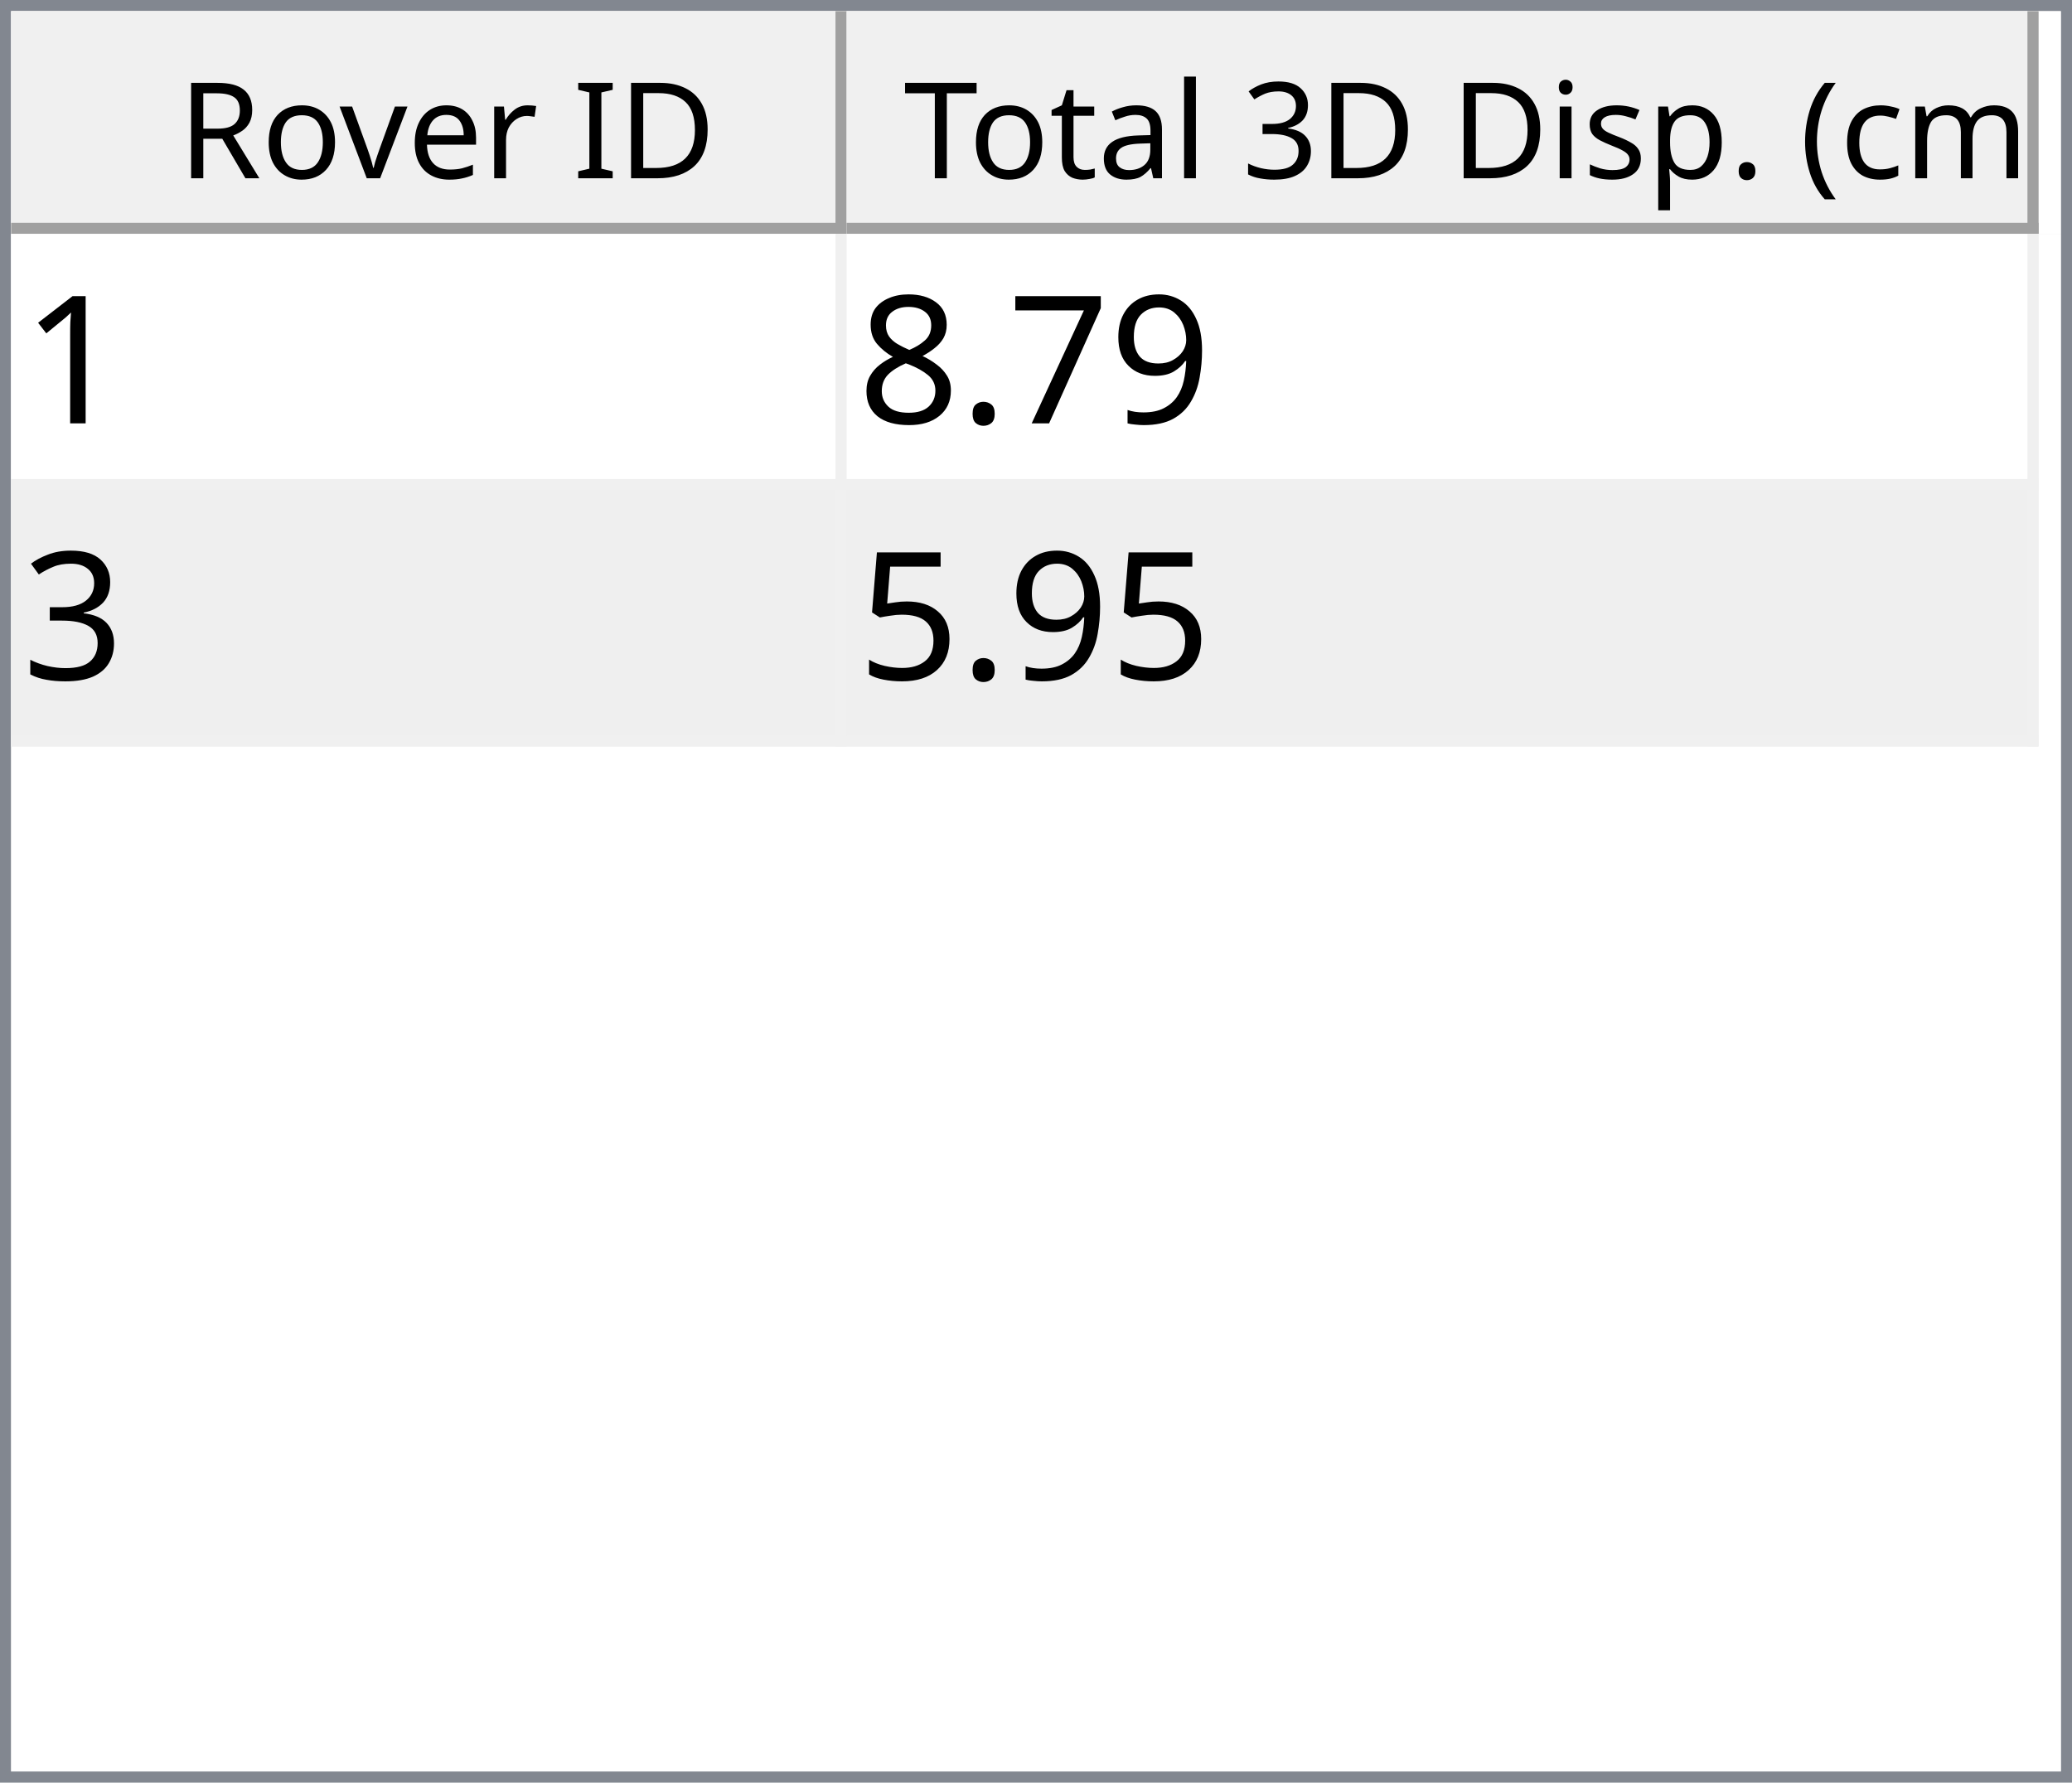
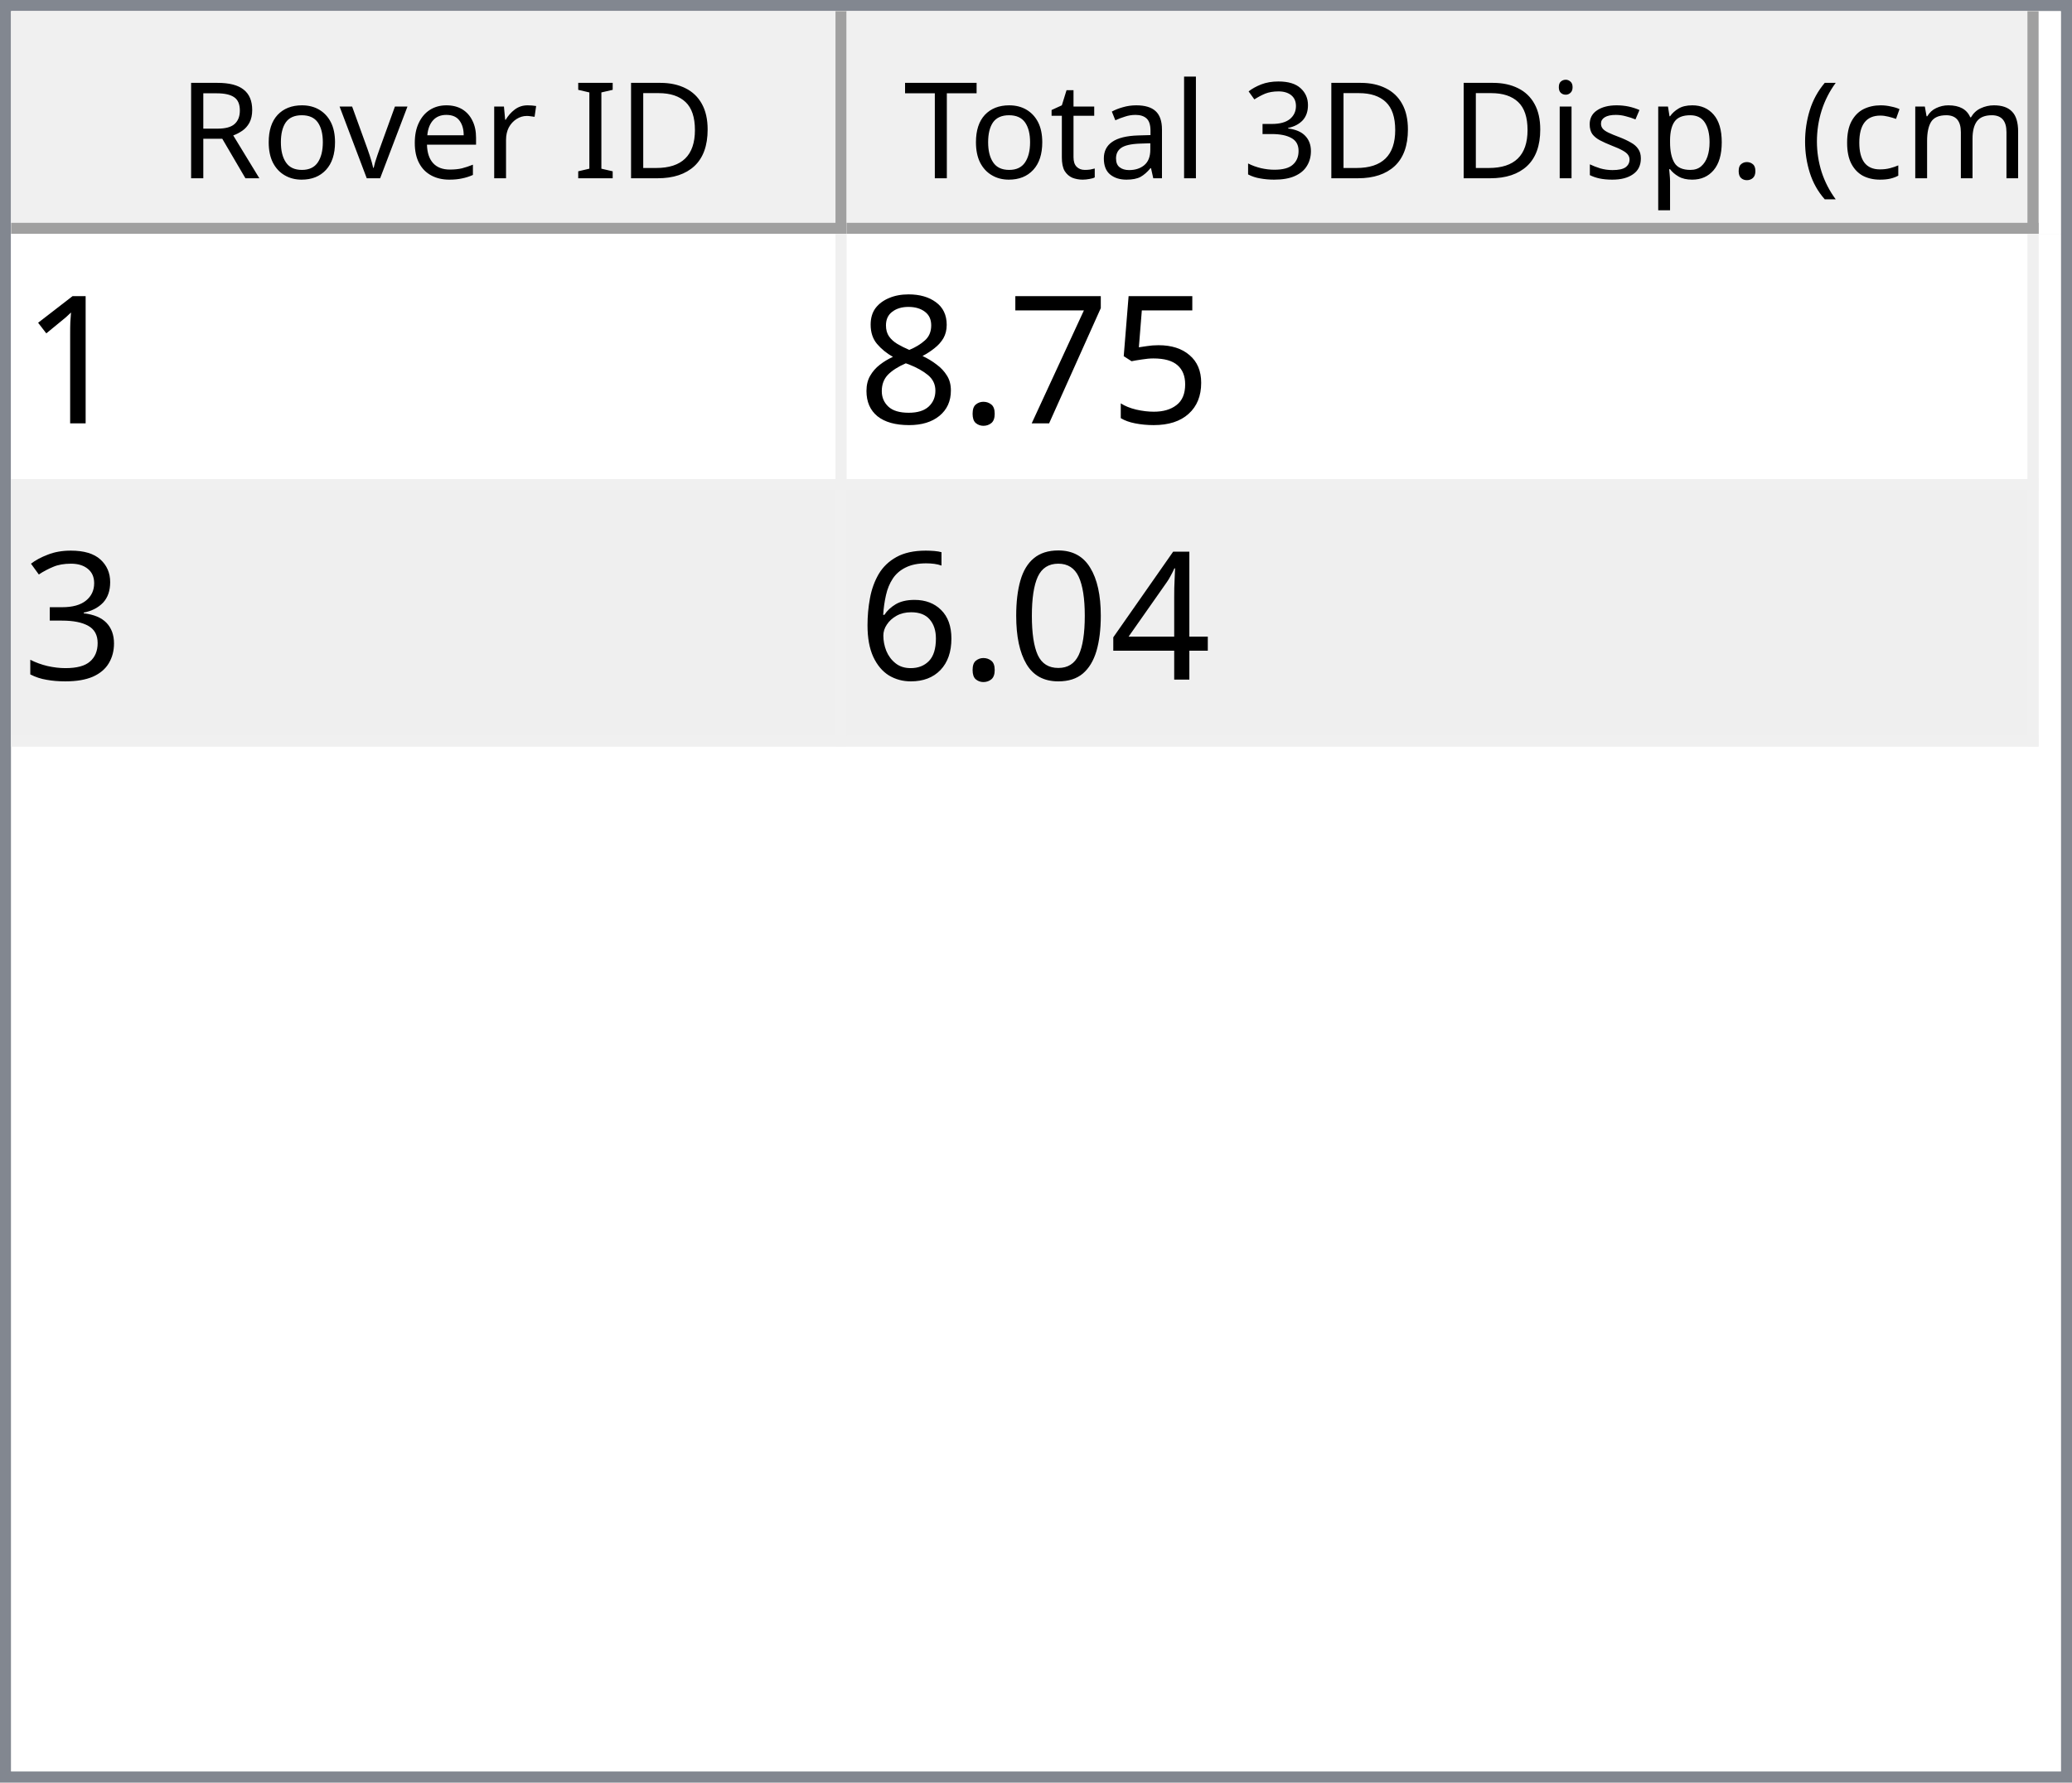
<svg xmlns="http://www.w3.org/2000/svg" style="fill-opacity:1; color-rendering:auto; color-interpolation:auto; text-rendering:auto; stroke:black; stroke-linecap:square; stroke-miterlimit:10; shape-rendering:auto; stroke-opacity:1; fill:black; stroke-dasharray:none; font-weight:normal; stroke-width:1; font-family:'Dialog'; font-style:normal; stroke-linejoin:miter; font-size:12px; stroke-dashoffset:0; image-rendering:auto;" width="186" height="160">
  <defs id="genericDefs" />
  <g>
    <defs id="defs1">
      <clipPath clipPathUnits="userSpaceOnUse" id="clipPath1">
        <path d="M0 0 L186 0 L186 160 L0 160 L0 0 Z" />
      </clipPath>
      <clipPath clipPathUnits="userSpaceOnUse" id="clipPath2">
        <path d="M0 0 L0 160 L186 160 L186 0 Z" />
      </clipPath>
      <clipPath clipPathUnits="userSpaceOnUse" id="clipPath3">
        <path d="M0 0 L0 20 L184 20 L184 0 Z" />
      </clipPath>
      <clipPath clipPathUnits="userSpaceOnUse" id="clipPath4">
        <path d="M0 0 L0 20 L75 20 L75 0 Z" />
      </clipPath>
      <clipPath clipPathUnits="userSpaceOnUse" id="clipPath5">
        <path d="M1 1 L1 19 L74 19 L74 1 Z" />
      </clipPath>
      <clipPath clipPathUnits="userSpaceOnUse" id="clipPath6">
        <path d="M0 0 L0 18 L73 18 L73 0 Z" />
      </clipPath>
      <clipPath clipPathUnits="userSpaceOnUse" id="clipPath7">
        <path d="M-0.5 -0.5 L-0.5 19.5 L74.5 19.5 L74.5 -0.5 Z" />
      </clipPath>
      <clipPath clipPathUnits="userSpaceOnUse" id="clipPath8">
        <path d="M0 0 L0 20 L107 20 L107 0 Z" />
      </clipPath>
      <clipPath clipPathUnits="userSpaceOnUse" id="clipPath9">
        <path d="M1 1 L1 19 L106 19 L106 1 Z" />
      </clipPath>
      <clipPath clipPathUnits="userSpaceOnUse" id="clipPath10">
        <path d="M0 0 L0 18 L105 18 L105 0 Z" />
      </clipPath>
      <clipPath clipPathUnits="userSpaceOnUse" id="clipPath11">
        <path d="M-0.5 -0.5 L-0.5 19.5 L106.5 19.5 L106.5 -0.5 Z" />
      </clipPath>
      <clipPath clipPathUnits="userSpaceOnUse" id="clipPath12">
        <path d="M0 0 L0 138 L184 138 L184 0 Z" />
      </clipPath>
      <clipPath clipPathUnits="userSpaceOnUse" id="clipPath13">
        <path d="M0 0 L0 46 L182 46 L182 0 Z" />
      </clipPath>
      <clipPath clipPathUnits="userSpaceOnUse" id="clipPath14">
        <path d="M-0.5 -0.5 L-0.5 45.5 L181.5 45.5 L181.5 -0.5 Z" />
      </clipPath>
      <clipPath clipPathUnits="userSpaceOnUse" id="clipPath15">
        <path d="M0 0 L0 22 L74 22 L74 0 Z" />
      </clipPath>
      <clipPath clipPathUnits="userSpaceOnUse" id="clipPath16">
        <path d="M0 0 L0 22 L106 22 L106 0 Z" />
      </clipPath>
      <font horiz-adv-x="64.551" id="font1">
        <font-face ascent="107.91" descent="25.098" units-per-em="100" style="font-style:normal; font-family:Segoe UI; font-weight:normal;" />
        <missing-glyph horiz-adv-x="64.551" d="M8.109 0 L8.109 68.266 L56.453 68.266 L56.453 0 L8.109 0 ZM15.328 7.234 L49.219 7.234 L49.219 61.031 L15.328 61.031 L15.328 7.234 Z" />
        <glyph unicode="D" horiz-adv-x="70.117" d="M9.188 0 L9.188 70.016 L28.516 70.016 Q65.531 70.016 65.531 35.891 Q65.531 19.672 55.25 9.836 Q44.969 0 27.734 0 L9.188 0 ZM17.391 62.594 L17.391 7.422 L27.828 7.422 Q41.609 7.422 49.273 14.797 Q56.938 22.172 56.938 35.688 Q56.938 62.594 28.328 62.594 L17.391 62.594 Z" />
        <glyph unicode="I" horiz-adv-x="26.611" d="M17.391 0 L9.188 0 L9.188 70.016 L17.391 70.016 L17.391 0 Z" />
        <glyph unicode=" " horiz-adv-x="27.393" d="" />
        <glyph unicode="r" horiz-adv-x="34.766" d="M34.188 41.891 Q32.078 43.5 28.125 43.5 Q23 43.5 19.555 38.672 Q16.109 33.844 16.109 25.484 L16.109 0 L8.109 0 L8.109 50 L16.109 50 L16.109 39.703 L16.312 39.703 Q18.016 44.969 21.531 47.922 Q25.047 50.875 29.391 50.875 Q32.516 50.875 34.188 50.203 L34.188 41.891 Z" />
        <glyph unicode="e" horiz-adv-x="52.295" d="M48.297 23 L12.984 23 Q13.188 14.656 17.484 10.109 Q21.781 5.562 29.297 5.562 Q37.75 5.562 44.828 11.141 L44.828 3.609 Q38.234 -1.172 27.391 -1.172 Q16.797 -1.172 10.742 5.641 Q4.688 12.453 4.688 24.812 Q4.688 36.469 11.305 43.82 Q17.922 51.172 27.734 51.172 Q37.547 51.172 42.922 44.828 Q48.297 38.484 48.297 27.203 L48.297 23 ZM40.094 29.781 Q40.047 36.719 36.75 40.578 Q33.453 44.438 27.594 44.438 Q21.922 44.438 17.969 40.383 Q14.016 36.328 13.094 29.781 L40.094 29.781 Z" />
        <glyph unicode="v" horiz-adv-x="47.9" d="M47.406 50 L27.484 0 L19.625 0 L0.688 50 L9.469 50 L22.172 13.672 Q23.578 9.672 23.922 6.688 L24.125 6.688 Q24.609 10.453 25.688 13.484 L38.969 50 L47.406 50 Z" />
        <glyph unicode="o" horiz-adv-x="58.594" d="M29 -1.172 Q17.922 -1.172 11.305 5.836 Q4.688 12.844 4.688 24.422 Q4.688 37.016 11.57 44.094 Q18.453 51.172 30.172 51.172 Q41.359 51.172 47.633 44.289 Q53.906 37.406 53.906 25.203 Q53.906 13.234 47.141 6.031 Q40.375 -1.172 29 -1.172 ZM29.594 44.438 Q21.875 44.438 17.383 39.188 Q12.891 33.938 12.891 24.703 Q12.891 15.828 17.43 10.695 Q21.969 5.562 29.594 5.562 Q37.359 5.562 41.531 10.594 Q45.703 15.625 45.703 24.906 Q45.703 34.281 41.531 39.359 Q37.359 44.438 29.594 44.438 Z" />
        <glyph unicode="R" horiz-adv-x="59.814" d="M59.375 0 L49.609 0 L37.891 19.625 Q36.281 22.359 34.766 24.289 Q33.25 26.219 31.664 27.438 Q30.078 28.656 28.25 29.219 Q26.422 29.781 24.125 29.781 L17.391 29.781 L17.391 0 L9.188 0 L9.188 70.016 L30.078 70.016 Q34.672 70.016 38.555 68.867 Q42.438 67.719 45.289 65.375 Q48.141 63.031 49.758 59.547 Q51.375 56.062 51.375 51.375 Q51.375 47.703 50.273 44.656 Q49.172 41.609 47.148 39.211 Q45.125 36.812 42.266 35.133 Q39.406 33.453 35.844 32.516 L35.844 32.328 Q37.594 31.547 38.891 30.547 Q40.188 29.547 41.359 28.18 Q42.531 26.812 43.68 25.078 Q44.828 23.344 46.234 21.047 L59.375 0 ZM17.391 62.594 L17.391 37.203 L28.516 37.203 Q31.594 37.203 34.203 38.133 Q36.812 39.062 38.719 40.797 Q40.625 42.531 41.703 45.047 Q42.781 47.562 42.781 50.688 Q42.781 56.297 39.141 59.445 Q35.5 62.594 28.609 62.594 L17.391 62.594 Z" />
        <glyph unicode=")" horiz-adv-x="30.176" d="M8.297 -15.922 L1.172 -15.922 Q16.406 2.344 16.406 26.812 Q16.406 51.469 1.078 70.016 L8.297 70.016 Q23.531 52.156 23.531 26.703 Q23.531 1.375 8.297 -15.922 Z" />
        <glyph unicode="m" horiz-adv-x="86.133" d="M79.109 0 L71.094 0 L71.094 28.719 Q71.094 37.016 68.531 40.727 Q65.969 44.438 59.906 44.438 Q54.781 44.438 51.195 39.75 Q47.609 35.062 47.609 28.516 L47.609 0 L39.594 0 L39.594 29.688 Q39.594 44.438 28.219 44.438 Q22.953 44.438 19.531 40.016 Q16.109 35.594 16.109 28.516 L16.109 0 L8.109 0 L8.109 50 L16.109 50 L16.109 42.094 L16.312 42.094 Q21.625 51.172 31.844 51.172 Q36.969 51.172 40.773 48.312 Q44.578 45.453 46 40.828 Q51.562 51.172 62.594 51.172 Q79.109 51.172 79.109 30.812 L79.109 0 Z" />
        <glyph unicode="c" horiz-adv-x="46.191" d="M42.188 2.297 Q36.422 -1.172 28.516 -1.172 Q17.828 -1.172 11.258 5.789 Q4.688 12.75 4.688 23.828 Q4.688 36.188 11.766 43.68 Q18.844 51.172 30.672 51.172 Q37.25 51.172 42.281 48.734 L42.281 40.531 Q36.719 44.438 30.375 44.438 Q22.703 44.438 17.797 38.945 Q12.891 33.453 12.891 24.516 Q12.891 15.719 17.508 10.641 Q22.125 5.562 29.891 5.562 Q36.422 5.562 42.188 9.906 L42.188 2.297 Z" />
        <glyph unicode="(" horiz-adv-x="30.176" d="M29.109 -15.922 L21.969 -15.922 Q6.844 1.375 6.844 26.703 Q6.844 52.156 21.969 70.016 L29.203 70.016 Q13.875 51.469 13.875 26.812 Q13.875 2.344 29.109 -15.922 Z" />
        <glyph unicode="." horiz-adv-x="21.68" d="M10.891 -1.078 Q8.641 -1.078 7.055 0.539 Q5.469 2.156 5.469 4.391 Q5.469 6.641 7.055 8.273 Q8.641 9.906 10.891 9.906 Q13.188 9.906 14.797 8.273 Q16.406 6.641 16.406 4.391 Q16.406 2.156 14.797 0.539 Q13.188 -1.078 10.891 -1.078 Z" />
        <glyph unicode="p" horiz-adv-x="58.789" d="M16.312 7.234 L16.109 7.234 L16.109 -23 L8.109 -23 L8.109 50 L16.109 50 L16.109 41.219 L16.312 41.219 Q22.219 51.172 33.594 51.172 Q43.266 51.172 48.688 44.461 Q54.109 37.75 54.109 26.469 Q54.109 13.922 48 6.375 Q41.891 -1.172 31.297 -1.172 Q21.578 -1.172 16.312 7.234 ZM16.109 27.391 L16.109 20.406 Q16.109 14.203 20.141 9.883 Q24.172 5.562 30.375 5.562 Q37.641 5.562 41.773 11.133 Q45.906 16.703 45.906 26.609 Q45.906 34.969 42.047 39.703 Q38.188 44.438 31.594 44.438 Q24.609 44.438 20.359 39.578 Q16.109 34.719 16.109 27.391 Z" />
        <glyph unicode="s" horiz-adv-x="42.432" d="M5.078 1.812 L5.078 10.406 Q11.625 5.562 19.484 5.562 Q30.031 5.562 30.031 12.594 Q30.031 14.594 29.125 15.992 Q28.219 17.391 26.68 18.461 Q25.141 19.531 23.07 20.383 Q21 21.234 18.609 22.172 Q15.281 23.484 12.766 24.828 Q10.25 26.172 8.57 27.859 Q6.891 29.547 6.031 31.695 Q5.172 33.844 5.172 36.719 Q5.172 40.234 6.789 42.945 Q8.406 45.656 11.086 47.484 Q13.766 49.312 17.211 50.242 Q20.656 51.172 24.312 51.172 Q30.812 51.172 35.938 48.922 L35.938 40.828 Q30.422 44.438 23.25 44.438 Q21 44.438 19.195 43.922 Q17.391 43.406 16.094 42.477 Q14.797 41.547 14.086 40.258 Q13.375 38.969 13.375 37.406 Q13.375 35.453 14.086 34.133 Q14.797 32.812 16.164 31.789 Q17.531 30.766 19.484 29.938 Q21.438 29.109 23.922 28.125 Q27.25 26.859 29.883 25.516 Q32.516 24.172 34.375 22.484 Q36.234 20.797 37.234 18.602 Q38.234 16.406 38.234 13.375 Q38.234 9.672 36.602 6.938 Q34.969 4.203 32.234 2.398 Q29.5 0.594 25.93 -0.289 Q22.359 -1.172 18.453 -1.172 Q10.75 -1.172 5.078 1.812 Z" />
        <glyph unicode="i" horiz-adv-x="24.219" d="M12.203 62.703 Q10.062 62.703 8.547 64.164 Q7.031 65.625 7.031 67.875 Q7.031 70.125 8.547 71.609 Q10.062 73.094 12.203 73.094 Q14.406 73.094 15.945 71.609 Q17.484 70.125 17.484 67.875 Q17.484 65.719 15.945 64.211 Q14.406 62.703 12.203 62.703 ZM16.109 0 L8.109 0 L8.109 50 L16.109 50 L16.109 0 Z" />
        <glyph unicode="3" horiz-adv-x="53.906" d="M46.531 19.828 Q46.531 15.094 44.75 11.211 Q42.969 7.328 39.719 4.57 Q36.469 1.812 31.93 0.297 Q27.391 -1.219 21.922 -1.219 Q11.922 -1.219 6 2.594 L6 11.188 Q13.094 5.609 22.219 5.609 Q25.875 5.609 28.828 6.539 Q31.781 7.469 33.906 9.227 Q36.031 10.984 37.18 13.477 Q38.328 15.969 38.328 19.094 Q38.328 32.812 18.797 32.812 L12.984 32.812 L12.984 39.594 L18.5 39.594 Q35.797 39.594 35.797 52.484 Q35.797 64.406 22.609 64.406 Q15.188 64.406 8.688 59.422 L8.688 67.188 Q15.375 71.188 24.609 71.188 Q29 71.188 32.57 69.969 Q36.141 68.75 38.68 66.555 Q41.219 64.359 42.609 61.281 Q44 58.203 44 54.5 Q44 40.672 30.031 36.719 L30.031 36.531 Q33.594 36.141 36.625 34.797 Q39.656 33.453 41.852 31.305 Q44.047 29.156 45.289 26.25 Q46.531 23.344 46.531 19.828 Z" />
        <glyph unicode="l" horiz-adv-x="24.219" d="M16.109 0 L8.109 0 L8.109 74.031 L16.109 74.031 L16.109 0 Z" />
        <glyph unicode="a" horiz-adv-x="50.879" d="M43.891 0 L35.891 0 L35.891 7.812 L35.688 7.812 Q30.469 -1.172 20.312 -1.172 Q12.844 -1.172 8.617 2.781 Q4.391 6.734 4.391 13.281 Q4.391 27.297 20.906 29.594 L35.891 31.688 Q35.891 44.438 25.594 44.438 Q16.547 44.438 9.281 38.281 L9.281 46.484 Q16.656 51.172 26.266 51.172 Q43.891 51.172 43.891 32.516 L43.891 0 ZM35.891 25.297 L23.828 23.641 Q18.266 22.859 15.43 20.875 Q12.594 18.891 12.594 13.875 Q12.594 10.203 15.211 7.883 Q17.828 5.562 22.172 5.562 Q28.125 5.562 32.008 9.742 Q35.891 13.922 35.891 20.312 L35.891 25.297 Z" />
        <glyph unicode="t" horiz-adv-x="33.887" d="M31.297 0.484 Q28.469 -1.078 23.828 -1.078 Q10.688 -1.078 10.688 13.578 L10.688 43.172 L2.094 43.172 L2.094 50 L10.688 50 L10.688 62.203 L18.703 64.797 L18.703 50 L31.297 50 L31.297 43.172 L18.703 43.172 L18.703 14.984 Q18.703 9.969 20.414 7.82 Q22.125 5.672 26.078 5.672 Q29.109 5.672 31.297 7.328 L31.297 0.484 Z" />
        <glyph unicode="T" horiz-adv-x="52.393" d="M50.594 62.594 L30.375 62.594 L30.375 0 L22.172 0 L22.172 62.594 L2 62.594 L2 70.016 L50.594 70.016 L50.594 62.594 Z" />
      </font>
      <font horiz-adv-x="75.0" id="font2">
        <font-face ascent="100.537" descent="21.973" units-per-em="100" style="font-style:normal; font-family:sans-serif; font-weight:normal;" />
        <missing-glyph horiz-adv-x="75.0" d="M12.5 0 L12.5 62.5 L62.5 62.5 L62.5 0 L12.5 0 ZM14.062 1.562 L60.938 1.562 L60.938 60.938 L14.062 60.938 L14.062 1.562 Z" />
        <glyph unicode="1" horiz-adv-x="55.615" d="M37.25 0 L28.469 0 L28.469 56 Q25.297 52.984 20.141 49.953 Q14.984 46.922 10.891 45.406 L10.891 53.906 Q18.266 57.375 23.781 62.305 Q29.297 67.234 31.594 71.875 L37.25 71.875 L37.25 0 Z" />
-         <glyph unicode="9" horiz-adv-x="55.615" d="M5.469 16.547 L13.922 17.328 Q14.984 11.375 18.016 8.688 Q21.047 6 25.781 6 Q29.828 6 32.883 7.859 Q35.938 9.719 37.891 12.82 Q39.844 15.922 41.164 21.195 Q42.484 26.469 42.484 31.938 Q42.484 32.516 42.438 33.688 Q39.797 29.5 35.234 26.883 Q30.672 24.266 25.344 24.266 Q16.453 24.266 10.305 30.711 Q4.156 37.156 4.156 47.703 Q4.156 58.594 10.578 65.234 Q17 71.875 26.656 71.875 Q33.641 71.875 39.43 68.117 Q45.219 64.359 48.219 57.398 Q51.219 50.438 51.219 37.25 Q51.219 23.531 48.242 15.406 Q45.266 7.281 39.383 3.031 Q33.5 -1.219 25.594 -1.219 Q17.188 -1.219 11.867 3.445 Q6.547 8.109 5.469 16.547 ZM41.453 48.141 Q41.453 55.719 37.43 60.156 Q33.406 64.594 27.734 64.594 Q21.875 64.594 17.531 59.812 Q13.188 55.031 13.188 47.406 Q13.188 40.578 17.312 36.305 Q21.438 32.031 27.484 32.031 Q33.594 32.031 37.523 36.305 Q41.453 40.578 41.453 48.141 Z" />
+         <glyph unicode="5" horiz-adv-x="55.615" d="M4.156 18.75 L13.375 19.531 Q14.406 12.797 18.141 9.398 Q21.875 6 27.156 6 Q33.5 6 37.891 10.789 Q42.281 15.578 42.281 23.484 Q42.281 31 38.062 35.352 Q33.844 39.703 27 39.703 Q22.75 39.703 19.336 37.773 Q15.922 35.844 13.969 32.766 L5.719 33.844 L12.641 70.609 L48.25 70.609 L48.25 62.203 L19.672 62.203 L15.828 42.969 Q22.266 47.469 29.344 47.469 Q38.719 47.469 45.164 40.969 Q51.609 34.469 51.609 24.266 Q51.609 14.547 45.953 7.469 Q39.062 -1.219 27.156 -1.219 Q17.391 -1.219 11.211 4.25 Q5.031 9.719 4.156 18.75 Z" />
        <glyph unicode="7" horiz-adv-x="55.615" d="M4.734 62.203 L4.734 70.656 L51.078 70.656 L51.078 63.812 Q44.234 56.547 37.523 44.484 Q30.812 32.422 27.156 19.672 Q24.516 10.688 23.781 0 L14.75 0 Q14.891 8.453 18.062 20.414 Q21.234 32.375 27.172 43.484 Q33.109 54.594 39.797 62.203 L4.734 62.203 Z" />
        <glyph unicode="." horiz-adv-x="27.783" d="M9.078 0 L9.078 10.016 L19.094 10.016 L19.094 0 L9.078 0 Z" />
        <glyph unicode="8" horiz-adv-x="55.615" d="M17.672 38.812 Q12.203 40.828 9.57 44.539 Q6.938 48.25 6.938 53.422 Q6.938 61.234 12.555 66.555 Q18.172 71.875 27.484 71.875 Q36.859 71.875 42.578 66.43 Q48.297 60.984 48.297 53.172 Q48.297 48.188 45.68 44.508 Q43.062 40.828 37.75 38.812 Q44.344 36.672 47.781 31.883 Q51.219 27.094 51.219 20.453 Q51.219 11.281 44.727 5.031 Q38.234 -1.219 27.641 -1.219 Q17.047 -1.219 10.547 5.055 Q4.047 11.328 4.047 20.703 Q4.047 27.688 7.594 32.398 Q11.141 37.109 17.672 38.812 ZM15.922 53.719 Q15.922 48.641 19.195 45.414 Q22.469 42.188 27.688 42.188 Q32.766 42.188 36.016 45.383 Q39.266 48.578 39.266 53.219 Q39.266 58.062 35.914 61.359 Q32.562 64.656 27.594 64.656 Q22.562 64.656 19.242 61.43 Q15.922 58.203 15.922 53.719 ZM13.094 20.656 Q13.094 16.891 14.875 13.375 Q16.656 9.859 20.172 7.93 Q23.688 6 27.734 6 Q34.031 6 38.133 10.055 Q42.234 14.109 42.234 20.359 Q42.234 26.703 38.016 30.859 Q33.797 35.016 27.438 35.016 Q21.234 35.016 17.164 30.914 Q13.094 26.812 13.094 20.656 Z" />
        <glyph unicode="3" horiz-adv-x="55.615" d="M4.203 18.891 L12.984 20.062 Q14.5 12.594 18.141 9.297 Q21.781 6 27 6 Q33.203 6 37.477 10.297 Q41.75 14.594 41.75 20.953 Q41.75 27 37.797 30.93 Q33.844 34.859 27.734 34.859 Q25.25 34.859 21.531 33.891 L22.516 41.609 Q23.391 41.5 23.922 41.5 Q29.547 41.5 34.039 44.43 Q38.531 47.359 38.531 53.469 Q38.531 58.297 35.258 61.477 Q31.984 64.656 26.812 64.656 Q21.688 64.656 18.266 61.43 Q14.844 58.203 13.875 51.766 L5.078 53.328 Q6.688 62.156 12.398 67.016 Q18.109 71.875 26.609 71.875 Q32.469 71.875 37.398 69.359 Q42.328 66.844 44.945 62.5 Q47.562 58.156 47.562 53.266 Q47.562 48.641 45.07 44.828 Q42.578 41.016 37.703 38.766 Q44.047 37.312 47.562 32.695 Q51.078 28.078 51.078 21.141 Q51.078 11.766 44.242 5.25 Q37.406 -1.266 26.953 -1.266 Q17.531 -1.266 11.305 4.352 Q5.078 9.969 4.203 18.891 Z" />
-         <glyph unicode="5" horiz-adv-x="55.615" d="M4.156 18.75 L13.375 19.531 Q14.406 12.797 18.141 9.398 Q21.875 6 27.156 6 Q33.5 6 37.891 10.789 Q42.281 15.578 42.281 23.484 Q42.281 31 38.062 35.352 Q33.844 39.703 27 39.703 Q22.75 39.703 19.336 37.773 Q15.922 35.844 13.969 32.766 L5.719 33.844 L12.641 70.609 L48.25 70.609 L48.25 62.203 L19.672 62.203 L15.828 42.969 Q22.266 47.469 29.344 47.469 Q38.719 47.469 45.164 40.969 Q51.609 34.469 51.609 24.266 Q51.609 14.547 45.953 7.469 Q39.062 -1.219 27.156 -1.219 Q17.391 -1.219 11.211 4.25 Q5.031 9.719 4.156 18.75 Z" />
+         <glyph unicode="4" horiz-adv-x="55.615" d="M32.328 0 L32.328 17.141 L1.266 17.141 L1.266 25.203 L33.938 71.578 L41.109 71.578 L41.109 25.203 L50.781 25.203 L50.781 17.141 L41.109 17.141 L41.109 0 L32.328 0 ZM32.328 25.203 L32.328 57.469 L9.906 25.203 L32.328 25.203 Z" />
+         <glyph unicode="0" horiz-adv-x="55.615" d="M4.156 35.297 Q4.156 48 6.766 55.742 Q9.375 63.484 14.523 67.68 Q19.672 71.875 27.484 71.875 Q33.25 71.875 37.594 69.555 Q41.938 67.234 44.773 62.867 Q47.609 58.5 49.219 52.227 Q50.828 45.953 50.828 35.297 Q50.828 22.703 48.242 14.969 Q45.656 7.234 40.508 3.008 Q35.359 -1.219 27.484 -1.219 Q17.141 -1.219 11.234 6.203 Q4.156 15.141 4.156 35.297 ZM13.188 35.297 Q13.188 17.672 17.312 11.836 Q21.438 6 27.484 6 Q33.547 6 37.672 11.859 Q41.797 17.719 41.797 35.297 Q41.797 52.984 37.672 58.789 Q33.547 64.594 27.391 64.594 Q21.344 64.594 17.719 59.469 Q13.188 52.938 13.188 35.297 Z" />
+         <glyph unicode="6" horiz-adv-x="55.615" d="M49.75 54.047 L41.016 53.375 Q39.844 58.547 37.703 60.891 Q34.125 64.656 28.906 64.656 Q24.703 64.656 21.531 62.312 Q17.391 59.281 14.992 53.469 Q12.594 47.656 12.5 36.922 Q15.672 41.75 20.266 44.094 Q24.859 46.438 29.891 46.438 Q38.672 46.438 44.852 39.969 Q51.031 33.5 51.031 23.25 Q51.031 16.5 48.125 10.719 Q45.219 4.938 40.141 1.859 Q35.062 -1.219 28.609 -1.219 Q17.625 -1.219 10.695 6.859 Q3.766 14.938 3.766 33.5 Q3.766 54.25 11.422 63.672 Q18.109 71.875 29.438 71.875 Q37.891 71.875 43.289 67.141 Q48.688 62.406 49.75 54.047 ZM13.875 23.188 Q13.875 18.656 15.797 14.508 Q17.719 10.359 21.188 8.18 Q24.656 6 28.469 6 Q34.031 6 38.039 10.492 Q42.047 14.984 42.047 22.703 Q42.047 30.125 38.086 34.398 Q34.125 38.672 28.125 38.672 Q22.172 38.672 18.023 34.398 Q13.875 30.125 13.875 23.188 Z" />
      </font>
    </defs>
    <g style="fill:white; stroke:white;">
      <rect x="0" y="0" width="186" style="clip-path:url(#clipPath1); stroke:none;" height="160" />
    </g>
    <g style="fill:white; text-rendering:optimizeSpeed; color-rendering:optimizeSpeed; image-rendering:optimizeSpeed; shape-rendering:crispEdges; stroke:white; color-interpolation:sRGB;">
      <rect x="0" width="186" height="160" y="0" style="stroke:none;" />
      <path style="stroke:none;" d="M0 160 L186 160 L186 0 L0 0 Z" />
    </g>
    <g style="fill:rgb(240,240,240); font-family:'Segoe UI'; stroke:rgb(240,240,240);">
      <rect x="0" y="0" width="186" style="clip-path:url(#clipPath2); stroke:none;" height="160" />
    </g>
    <g style="fill:rgb(130,135,144); font-family:'Segoe UI'; stroke:rgb(130,135,144);">
      <path d="M0 0 L186 0 L186 160 L0 160 L0 0 ZM1 1 L185 1 L185 159 L1 159 L1 1 Z" style="fill-rule:evenodd; clip-path:url(#clipPath2); stroke:none;" />
    </g>
    <g style="fill:white; font-family:'Segoe UI'; stroke:white;" transform="translate(1,1)">
      <rect x="0" y="0" width="184" style="clip-path:url(#clipPath3); stroke:none;" height="20" />
    </g>
    <g style="fill:rgb(240,240,240); font-family:'Segoe UI'; stroke:rgb(240,240,240);" transform="translate(1,1)">
      <rect x="0" y="0" width="75" style="clip-path:url(#clipPath4); stroke:none;" height="20" />
    </g>
    <g style="font-family:'Segoe UI';" transform="translate(2,2)">
      <text x="14" xml:space="preserve" y="14" style="clip-path:url(#clipPath6); stroke:none;">Rover ID</text>
    </g>
    <g style="fill:rgb(160,160,160); font-family:'Segoe UI'; stroke:rgb(160,160,160); stroke-linejoin:bevel;" transform="translate(1.5,1.5)">
      <line x1="74" x2="74" y1="0" style="fill:none; clip-path:url(#clipPath7);" y2="19" />
    </g>
    <g style="fill:rgb(160,160,160); font-family:'Segoe UI'; stroke:rgb(160,160,160); stroke-linejoin:bevel;" transform="matrix(1,0,0,1,1,1) translate(0.5,0.5)">
      <line x1="0" x2="74" y1="19" style="fill:none; clip-path:url(#clipPath7);" y2="19" />
    </g>
    <g style="fill:rgb(240,240,240); font-family:'Segoe UI'; stroke:rgb(240,240,240);" transform="translate(76,1)">
      <rect x="0" y="0" width="107" style="clip-path:url(#clipPath8); stroke:none;" height="20" />
    </g>
    <g style="font-family:'Segoe UI';" transform="translate(77,2)">
      <text x="1" xml:space="preserve" y="14" style="clip-path:url(#clipPath10); stroke:none;"> Total 3D Disp. (cm)</text>
    </g>
    <g style="fill:rgb(160,160,160); font-family:'Segoe UI'; stroke:rgb(160,160,160); stroke-linejoin:bevel;" transform="translate(76.5,1.5)">
      <line x1="106" x2="106" y1="0" style="fill:none; clip-path:url(#clipPath11);" y2="19" />
    </g>
    <g style="fill:rgb(160,160,160); font-family:'Segoe UI'; stroke:rgb(160,160,160); stroke-linejoin:bevel;" transform="matrix(1,0,0,1,76,1) translate(0.5,0.5)">
      <line x1="0" x2="106" y1="19" style="fill:none; clip-path:url(#clipPath11);" y2="19" />
    </g>
    <g style="fill:white; font-family:'Segoe UI'; stroke:white;" transform="translate(1,21)">
      <rect x="0" y="0" width="184" style="clip-path:url(#clipPath12); stroke:none;" height="138" />
    </g>
    <g style="fill:rgb(240,240,240); font-size:16px; font-family:sans-serif; stroke:rgb(240,240,240);" transform="translate(1,21)">
      <rect x="0" y="0" width="182" style="clip-path:url(#clipPath13); stroke:none;" height="46" />
      <line transform="translate(0.5,0.5)" x1="0" x2="181" y1="22" style="clip-path:url(#clipPath14); fill:none; stroke-linejoin:bevel;" y2="22" />
    </g>
    <g transform="matrix(1,0,0,1,1,21) translate(0.5,0.5)" style="fill:rgb(240,240,240); font-size:16px; font-family:sans-serif; stroke:rgb(240,240,240); stroke-linejoin:bevel;">
      <line x1="0" x2="181" y1="45" style="fill:none; clip-path:url(#clipPath14);" y2="45" />
    </g>
    <g transform="matrix(1,0,0,1,1,21) translate(0.5,0.5)" style="fill:rgb(240,240,240); font-size:16px; font-family:sans-serif; stroke:rgb(240,240,240); stroke-linejoin:bevel;">
      <line x1="74" x2="74" y1="0" style="fill:none; clip-path:url(#clipPath14);" y2="45" />
    </g>
    <g transform="matrix(1,0,0,1,1,21) translate(0.5,0.5)" style="fill:rgb(240,240,240); font-size:16px; font-family:sans-serif; stroke:rgb(240,240,240); stroke-linejoin:bevel;">
      <line x1="181" x2="181" y1="0" style="fill:none; clip-path:url(#clipPath14);" y2="45" />
    </g>
    <g style="fill:white; font-size:16px; font-family:sans-serif; stroke:white;" transform="matrix(1,0,0,1,1,21)">
      <rect x="0" y="0" width="74" style="clip-path:url(#clipPath15); stroke:none;" height="22" />
      <text x="1" y="17" style="fill:black; clip-path:url(#clipPath15); stroke:none;" xml:space="preserve">1</text>
    </g>
    <g style="fill:white; font-size:16px; font-family:sans-serif; stroke:white;" transform="matrix(1,0,0,1,1,21) translate(75,0)">
      <rect x="0" y="0" width="106" style="clip-path:url(#clipPath16); stroke:none;" height="22" />
-       <text x="1" y="17" style="fill:black; clip-path:url(#clipPath16); stroke:none;" xml:space="preserve">8.79</text>
+       <text x="1" y="17" style="fill:black; clip-path:url(#clipPath16); stroke:none;" xml:space="preserve">8.75</text>
    </g>
    <g style="fill:rgb(239,239,239); font-size:16px; font-family:sans-serif; stroke:rgb(239,239,239);" transform="matrix(1,0,0,1,1,21) translate(0,23)">
      <rect x="0" y="0" width="74" style="clip-path:url(#clipPath15); stroke:none;" height="22" />
      <text x="1" y="17" style="fill:black; clip-path:url(#clipPath15); stroke:none;" xml:space="preserve">3</text>
    </g>
    <g style="fill:rgb(239,239,239); font-size:16px; font-family:sans-serif; stroke:rgb(239,239,239);" transform="matrix(1,0,0,1,1,21) translate(75,23)">
      <rect x="0" y="0" width="106" style="clip-path:url(#clipPath16); stroke:none;" height="22" />
-       <text x="1" y="17" style="fill:black; clip-path:url(#clipPath16); stroke:none;" xml:space="preserve">5.95</text>
+       <text x="1" y="17" style="fill:black; clip-path:url(#clipPath16); stroke:none;" xml:space="preserve">6.04</text>
    </g>
  </g>
</svg>
